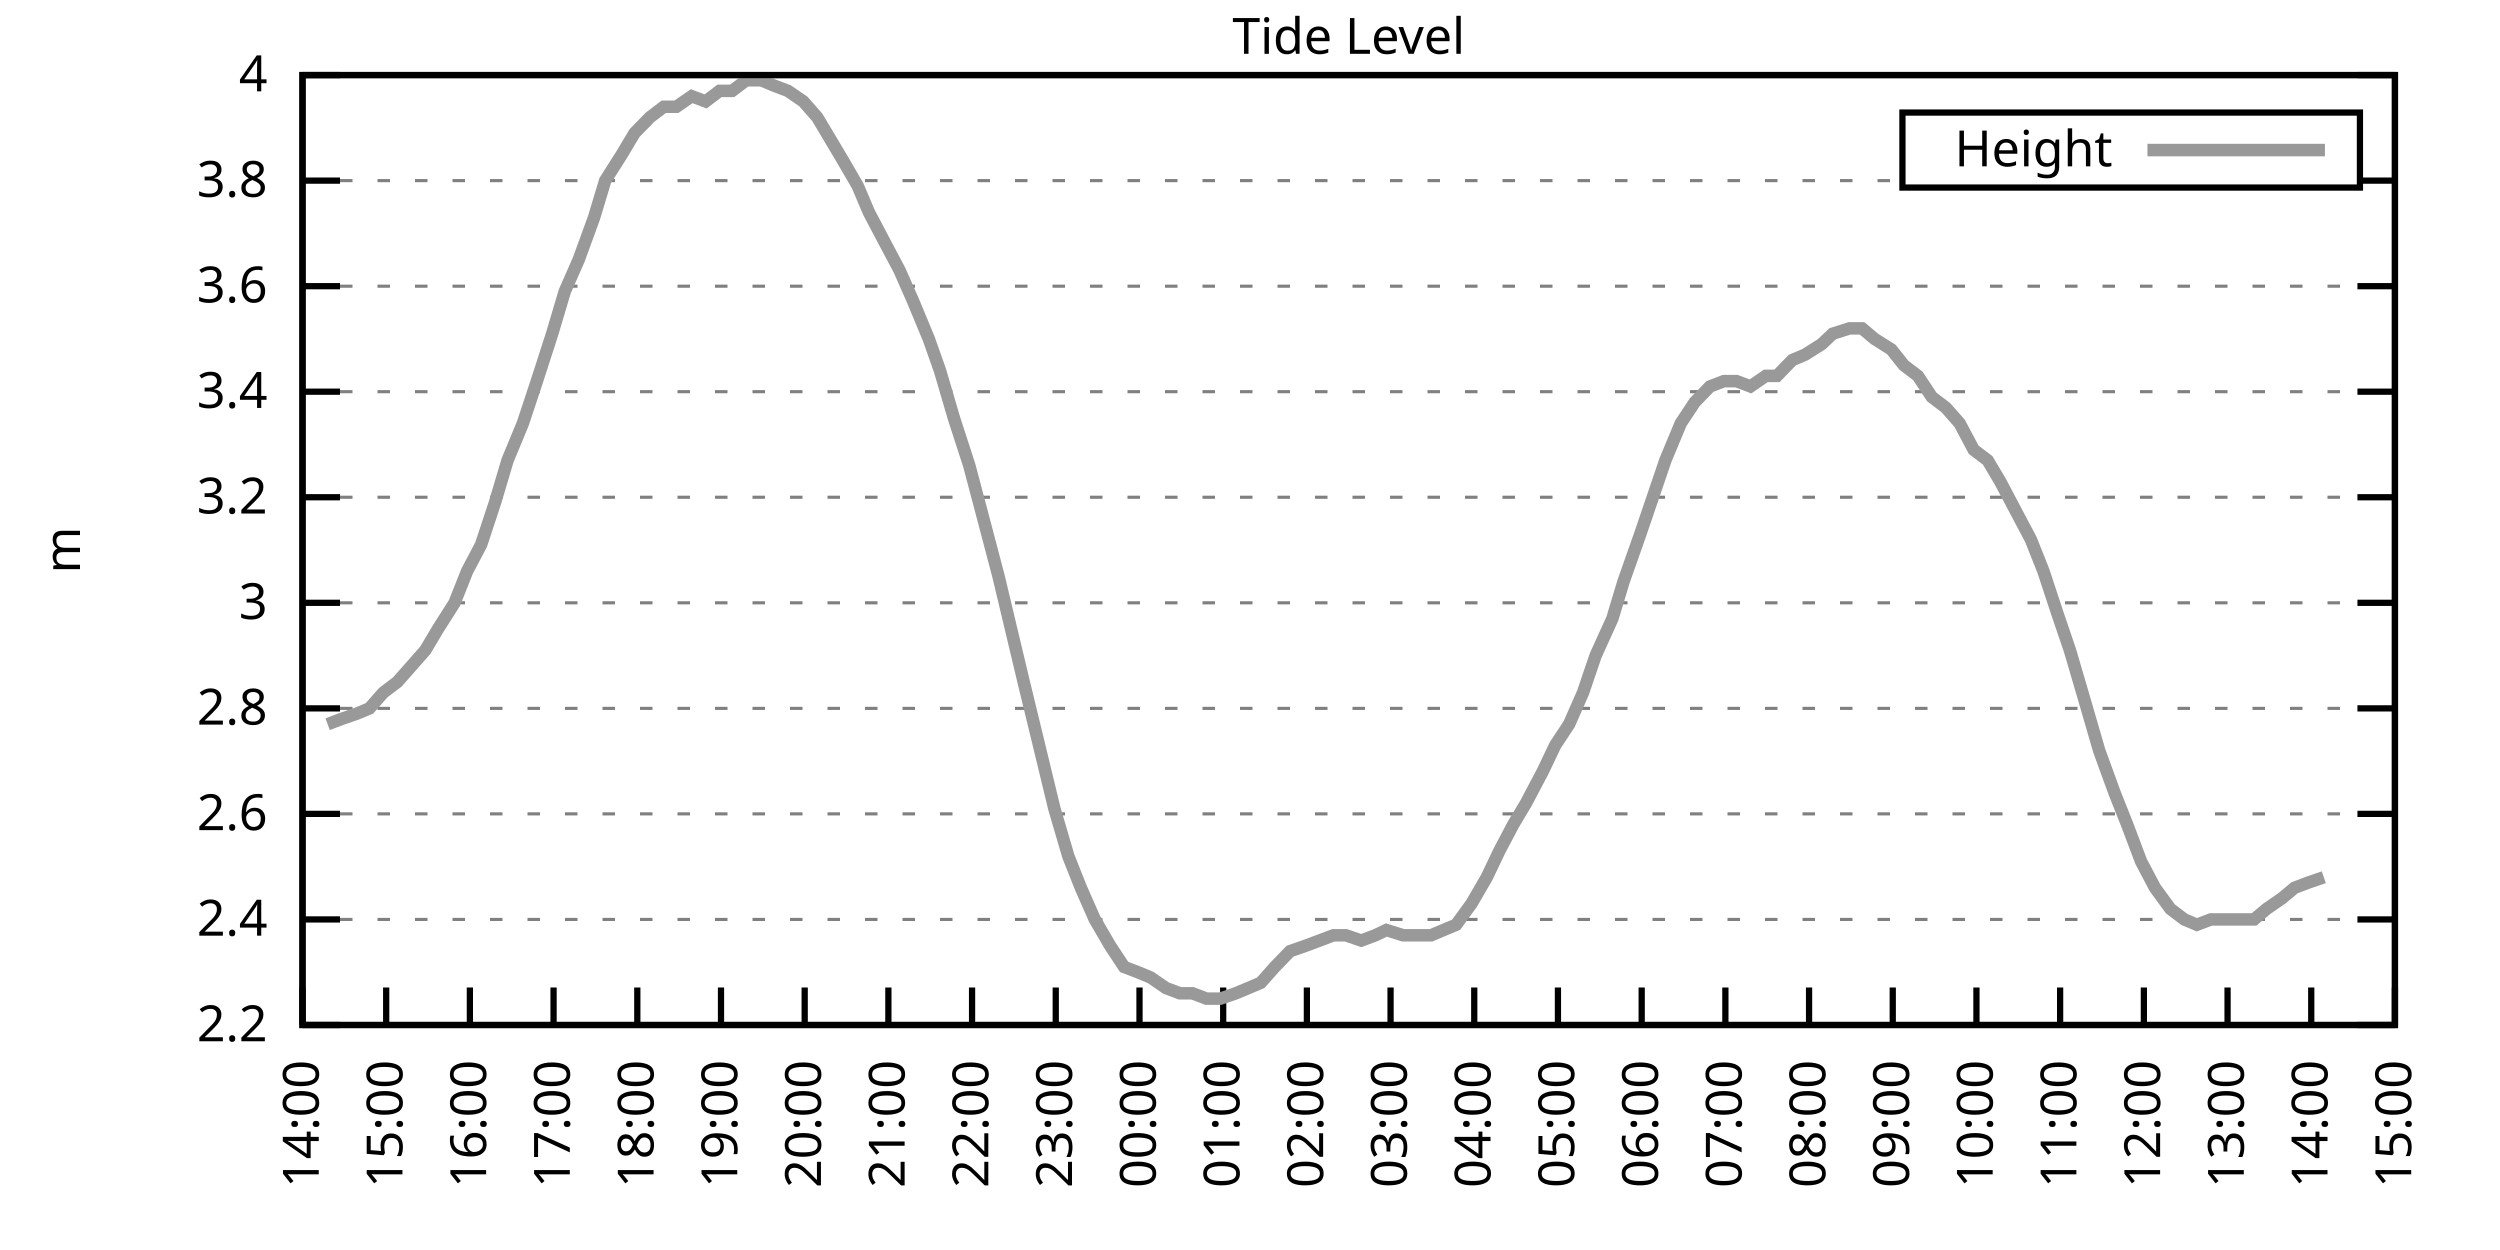
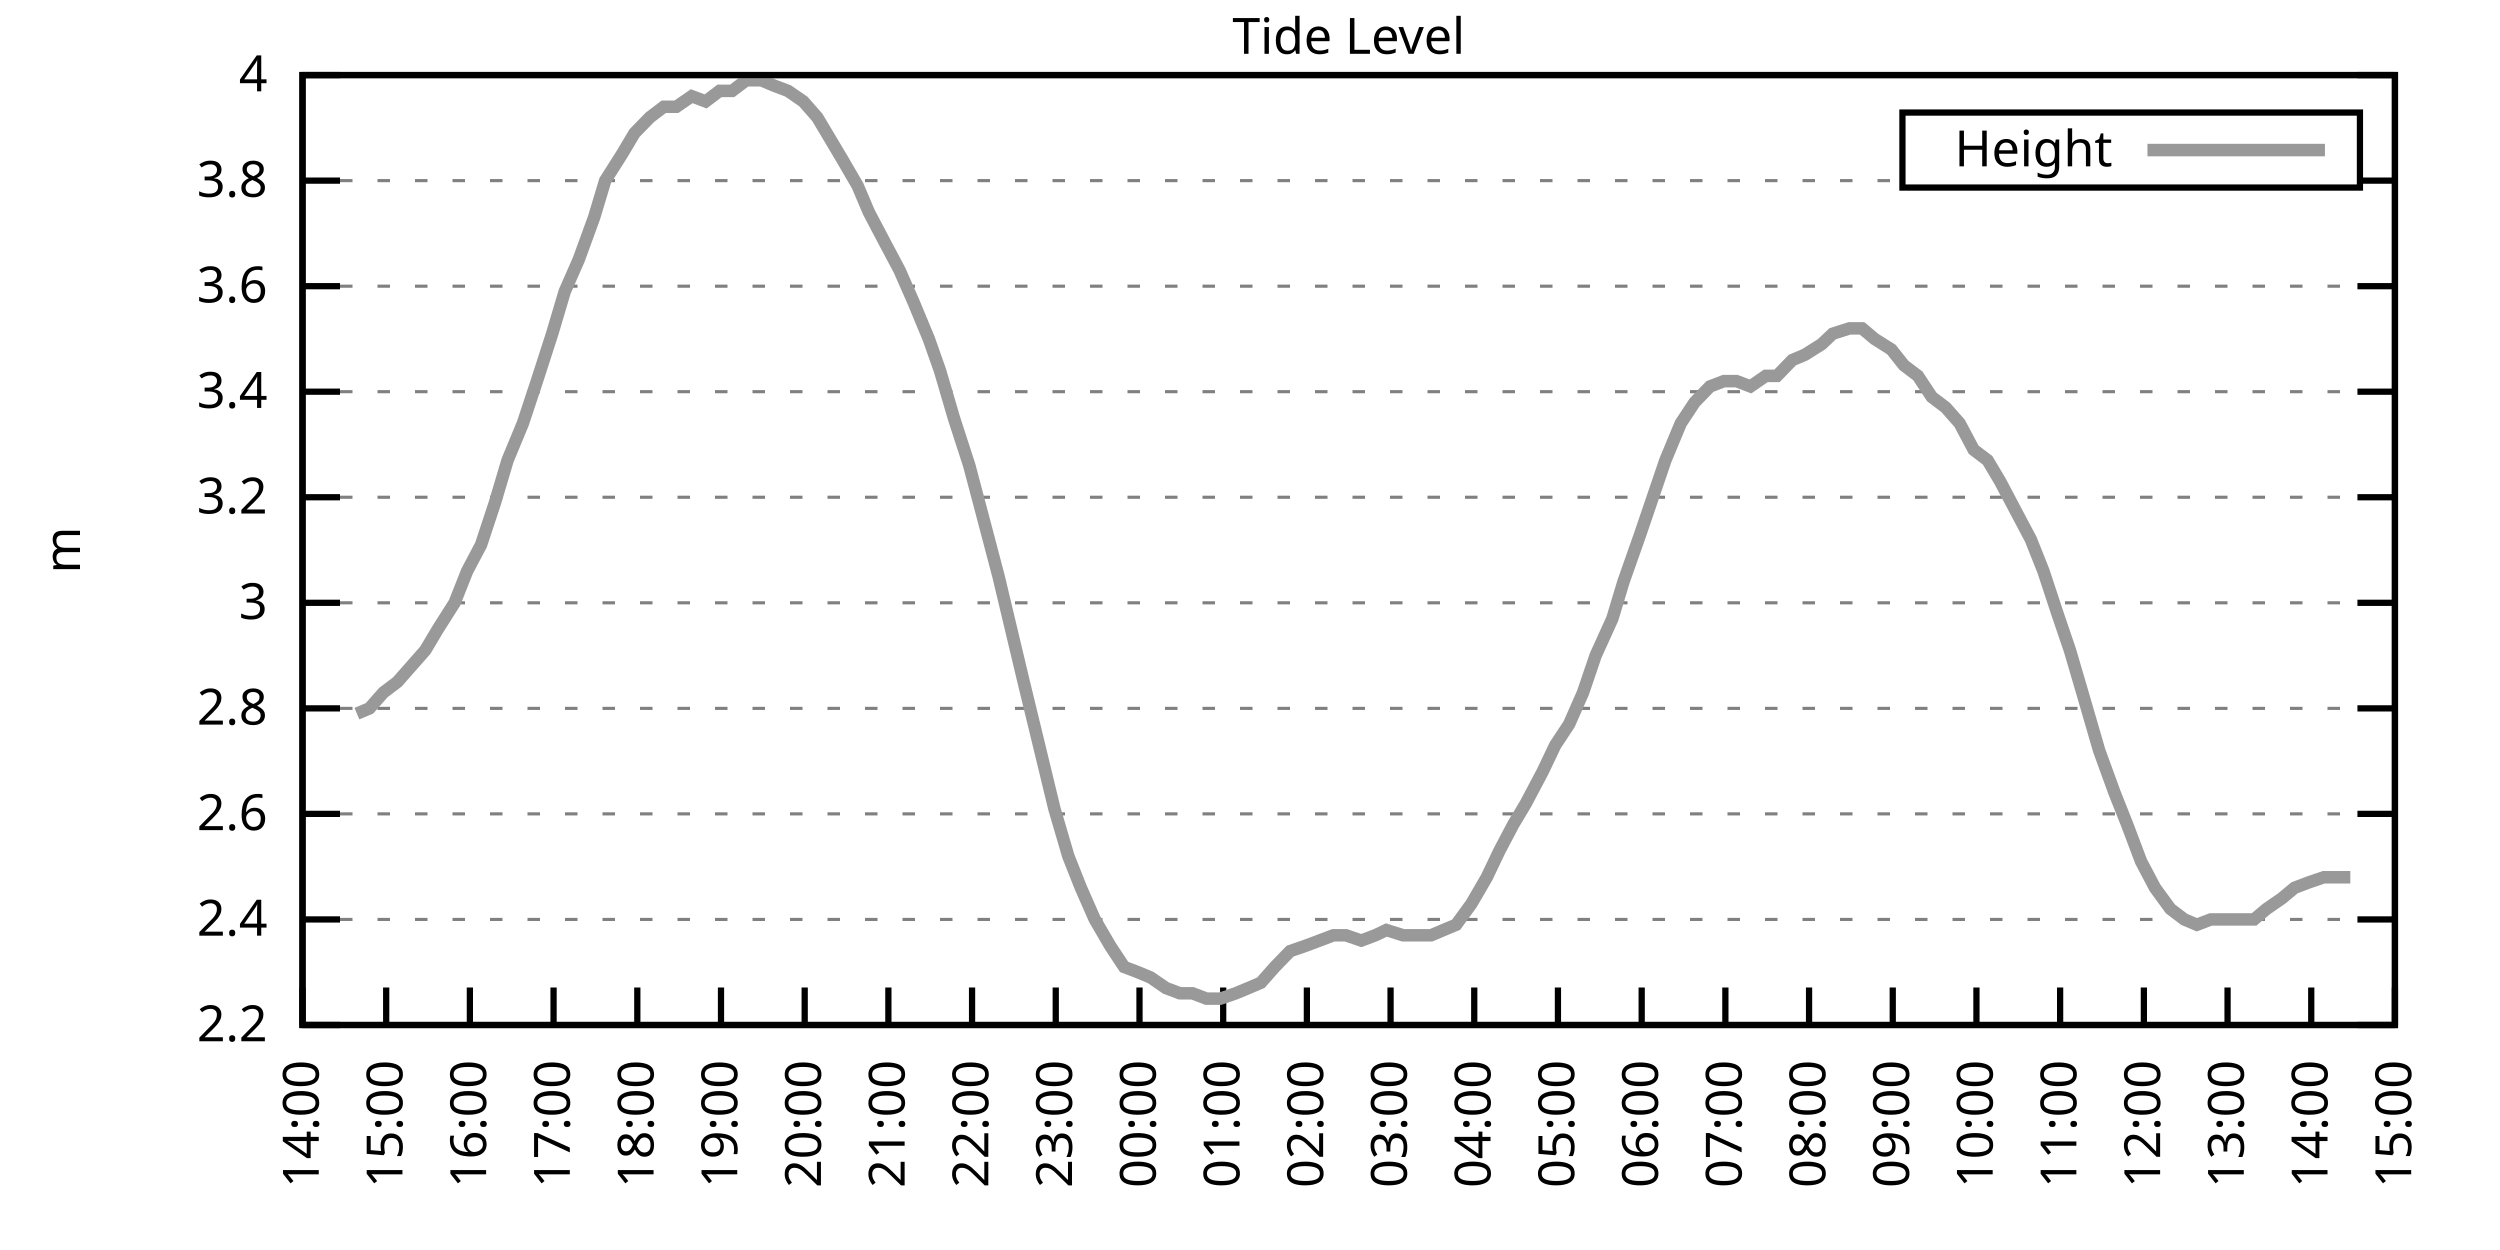
<svg xmlns="http://www.w3.org/2000/svg" xmlns:xlink="http://www.w3.org/1999/xlink" width="400" height="200" viewBox="0 0 400 200">
  <g id="gnuplot_canvas">
    <rect x="0" y="0" width="400" height="200" fill="none" />
    <defs>
      <circle id="gpDot" r="0.5" stroke-width="0.5" stroke="currentColor" />
      <path id="gpPt0" stroke-width="0.333" stroke="currentColor" d="M-1,0 h2 M0,-1 v2" />
      <path id="gpPt1" stroke-width="0.333" stroke="currentColor" d="M-1,-1 L1,1 M1,-1 L-1,1" />
      <path id="gpPt2" stroke-width="0.333" stroke="currentColor" d="M-1,0 L1,0 M0,-1 L0,1 M-1,-1 L1,1 M-1,1 L1,-1" />
      <rect id="gpPt3" stroke-width="0.333" stroke="currentColor" x="-1" y="-1" width="2" height="2" />
      <rect id="gpPt4" stroke-width="0.333" stroke="currentColor" fill="currentColor" x="-1" y="-1" width="2" height="2" />
      <circle id="gpPt5" stroke-width="0.333" stroke="currentColor" cx="0" cy="0" r="1" />
      <use xlink:href="#gpPt5" id="gpPt6" fill="currentColor" stroke="none" />
      <path id="gpPt7" stroke-width="0.333" stroke="currentColor" d="M0,-1.33 L-1.33,0.67 L1.33,0.67 z" />
      <use xlink:href="#gpPt7" id="gpPt8" fill="currentColor" stroke="none" />
      <use xlink:href="#gpPt7" id="gpPt9" stroke="currentColor" transform="rotate(180)" />
      <use xlink:href="#gpPt9" id="gpPt10" fill="currentColor" stroke="none" />
      <use xlink:href="#gpPt3" id="gpPt11" stroke="currentColor" transform="rotate(45)" />
      <use xlink:href="#gpPt11" id="gpPt12" fill="currentColor" stroke="none" />
      <path id="gpPt13" stroke-width="0.333" stroke="currentColor" d="M0,1.330 L1.265,0.411 L0.782,-1.067 L-0.782,-1.076 L-1.265,0.411 z" />
      <use xlink:href="#gpPt13" id="gpPt14" fill="currentColor" stroke="none" />
      <filter id="textbox" filterUnits="objectBoundingBox" x="0" y="0" height="1" width="1">
        <feFlood flood-color="white" flood-opacity="1" result="bgnd" />
        <feComposite in="SourceGraphic" in2="bgnd" operator="atop" />
      </filter>
      <filter id="greybox" filterUnits="objectBoundingBox" x="0" y="0" height="1" width="1">
        <feFlood flood-color="lightgrey" flood-opacity="1" result="grey" />
        <feComposite in="SourceGraphic" in2="grey" operator="atop" />
      </filter>
    </defs>
    <g fill="none" color="white" stroke="currentColor" stroke-width="1.00" stroke-linecap="butt" stroke-linejoin="miter">
</g>
    <g fill="none" color="black" stroke="currentColor" stroke-width="1.00" stroke-linecap="butt" stroke-linejoin="miter">
      <g stroke="none" shape-rendering="crispEdges">
        <polygon fill="rgb(255, 255, 255)" points="48.40,164.00 383.18,164.00 383.18,12.02 48.40,12.02 " />
      </g>
    </g>
    <g fill="none" color="black" stroke="currentColor" stroke-width="1.00" stroke-linecap="butt" stroke-linejoin="miter">
</g>
    <g fill="none" color="black" stroke="black" stroke-width="0.50" stroke-linecap="butt" stroke-linejoin="miter">
</g>
    <g fill="none" color="gray" stroke="currentColor" stroke-width="0.50" stroke-linecap="butt" stroke-linejoin="miter">
      <path stroke="gray" stroke-dasharray="2,4" class="gridline" d="M48.40,164.00 L383.19,164.00  " />
    </g>
    <g fill="none" color="gray" stroke="gray" stroke-width="1.00" stroke-linecap="butt" stroke-linejoin="miter">
</g>
    <g fill="none" color="black" stroke="currentColor" stroke-width="1.00" stroke-linecap="butt" stroke-linejoin="miter">
      <path stroke="black" d="M48.40,164.00 L54.40,164.00 M383.19,164.00 L377.19,164.00  " />
      <g transform="translate(42.80,166.60)" stroke="none" fill="black" font-family="Sans" font-size="8.00" text-anchor="end">
        <text>
          <tspan font-family="Sans"> 2.2</tspan>
        </text>
      </g>
    </g>
    <g fill="none" color="black" stroke="currentColor" stroke-width="1.00" stroke-linecap="butt" stroke-linejoin="miter">
</g>
    <g fill="none" color="black" stroke="black" stroke-width="0.50" stroke-linecap="butt" stroke-linejoin="miter">
</g>
    <g fill="none" color="gray" stroke="currentColor" stroke-width="0.50" stroke-linecap="butt" stroke-linejoin="miter">
      <path stroke="gray" stroke-dasharray="2,4" class="gridline" d="M48.40,147.11 L383.19,147.11  " />
    </g>
    <g fill="none" color="gray" stroke="gray" stroke-width="1.00" stroke-linecap="butt" stroke-linejoin="miter">
</g>
    <g fill="none" color="black" stroke="currentColor" stroke-width="1.00" stroke-linecap="butt" stroke-linejoin="miter">
      <path stroke="black" d="M48.40,147.11 L54.40,147.11 M383.19,147.11 L377.19,147.11  " />
      <g transform="translate(42.80,149.71)" stroke="none" fill="black" font-family="Sans" font-size="8.00" text-anchor="end">
        <text>
          <tspan font-family="Sans"> 2.4</tspan>
        </text>
      </g>
    </g>
    <g fill="none" color="black" stroke="currentColor" stroke-width="1.00" stroke-linecap="butt" stroke-linejoin="miter">
</g>
    <g fill="none" color="black" stroke="black" stroke-width="0.50" stroke-linecap="butt" stroke-linejoin="miter">
</g>
    <g fill="none" color="gray" stroke="currentColor" stroke-width="0.50" stroke-linecap="butt" stroke-linejoin="miter">
      <path stroke="gray" stroke-dasharray="2,4" class="gridline" d="M48.40,130.22 L383.19,130.22  " />
    </g>
    <g fill="none" color="gray" stroke="gray" stroke-width="1.00" stroke-linecap="butt" stroke-linejoin="miter">
</g>
    <g fill="none" color="black" stroke="currentColor" stroke-width="1.00" stroke-linecap="butt" stroke-linejoin="miter">
      <path stroke="black" d="M48.40,130.22 L54.40,130.22 M383.19,130.22 L377.19,130.22  " />
      <g transform="translate(42.80,132.82)" stroke="none" fill="black" font-family="Sans" font-size="8.00" text-anchor="end">
        <text>
          <tspan font-family="Sans"> 2.6</tspan>
        </text>
      </g>
    </g>
    <g fill="none" color="black" stroke="currentColor" stroke-width="1.00" stroke-linecap="butt" stroke-linejoin="miter">
</g>
    <g fill="none" color="black" stroke="black" stroke-width="0.50" stroke-linecap="butt" stroke-linejoin="miter">
</g>
    <g fill="none" color="gray" stroke="currentColor" stroke-width="0.50" stroke-linecap="butt" stroke-linejoin="miter">
      <path stroke="gray" stroke-dasharray="2,4" class="gridline" d="M48.40,113.34 L383.19,113.34  " />
    </g>
    <g fill="none" color="gray" stroke="gray" stroke-width="1.00" stroke-linecap="butt" stroke-linejoin="miter">
</g>
    <g fill="none" color="black" stroke="currentColor" stroke-width="1.00" stroke-linecap="butt" stroke-linejoin="miter">
      <path stroke="black" d="M48.40,113.34 L54.40,113.34 M383.19,113.34 L377.19,113.34  " />
      <g transform="translate(42.80,115.94)" stroke="none" fill="black" font-family="Sans" font-size="8.00" text-anchor="end">
        <text>
          <tspan font-family="Sans"> 2.8</tspan>
        </text>
      </g>
    </g>
    <g fill="none" color="black" stroke="currentColor" stroke-width="1.00" stroke-linecap="butt" stroke-linejoin="miter">
</g>
    <g fill="none" color="black" stroke="black" stroke-width="0.50" stroke-linecap="butt" stroke-linejoin="miter">
</g>
    <g fill="none" color="gray" stroke="currentColor" stroke-width="0.50" stroke-linecap="butt" stroke-linejoin="miter">
      <path stroke="gray" stroke-dasharray="2,4" class="gridline" d="M48.40,96.45 L383.19,96.45  " />
    </g>
    <g fill="none" color="gray" stroke="gray" stroke-width="1.00" stroke-linecap="butt" stroke-linejoin="miter">
</g>
    <g fill="none" color="black" stroke="currentColor" stroke-width="1.00" stroke-linecap="butt" stroke-linejoin="miter">
      <path stroke="black" d="M48.40,96.45 L54.40,96.45 M383.19,96.45 L377.19,96.45  " />
      <g transform="translate(42.80,99.05)" stroke="none" fill="black" font-family="Sans" font-size="8.00" text-anchor="end">
        <text>
          <tspan font-family="Sans"> 3</tspan>
        </text>
      </g>
    </g>
    <g fill="none" color="black" stroke="currentColor" stroke-width="1.00" stroke-linecap="butt" stroke-linejoin="miter">
</g>
    <g fill="none" color="black" stroke="black" stroke-width="0.50" stroke-linecap="butt" stroke-linejoin="miter">
</g>
    <g fill="none" color="gray" stroke="currentColor" stroke-width="0.50" stroke-linecap="butt" stroke-linejoin="miter">
      <path stroke="gray" stroke-dasharray="2,4" class="gridline" d="M48.40,79.56 L383.19,79.56  " />
    </g>
    <g fill="none" color="gray" stroke="gray" stroke-width="1.00" stroke-linecap="butt" stroke-linejoin="miter">
</g>
    <g fill="none" color="black" stroke="currentColor" stroke-width="1.00" stroke-linecap="butt" stroke-linejoin="miter">
      <path stroke="black" d="M48.40,79.56 L54.40,79.56 M383.19,79.56 L377.19,79.56  " />
      <g transform="translate(42.80,82.16)" stroke="none" fill="black" font-family="Sans" font-size="8.00" text-anchor="end">
        <text>
          <tspan font-family="Sans"> 3.2</tspan>
        </text>
      </g>
    </g>
    <g fill="none" color="black" stroke="currentColor" stroke-width="1.00" stroke-linecap="butt" stroke-linejoin="miter">
</g>
    <g fill="none" color="black" stroke="black" stroke-width="0.50" stroke-linecap="butt" stroke-linejoin="miter">
</g>
    <g fill="none" color="gray" stroke="currentColor" stroke-width="0.50" stroke-linecap="butt" stroke-linejoin="miter">
      <path stroke="gray" stroke-dasharray="2,4" class="gridline" d="M48.40,62.67 L383.19,62.67  " />
    </g>
    <g fill="none" color="gray" stroke="gray" stroke-width="1.00" stroke-linecap="butt" stroke-linejoin="miter">
</g>
    <g fill="none" color="black" stroke="currentColor" stroke-width="1.00" stroke-linecap="butt" stroke-linejoin="miter">
      <path stroke="black" d="M48.40,62.67 L54.40,62.67 M383.19,62.67 L377.19,62.67  " />
      <g transform="translate(42.80,65.27)" stroke="none" fill="black" font-family="Sans" font-size="8.00" text-anchor="end">
        <text>
          <tspan font-family="Sans"> 3.4</tspan>
        </text>
      </g>
    </g>
    <g fill="none" color="black" stroke="currentColor" stroke-width="1.00" stroke-linecap="butt" stroke-linejoin="miter">
</g>
    <g fill="none" color="black" stroke="black" stroke-width="0.50" stroke-linecap="butt" stroke-linejoin="miter">
</g>
    <g fill="none" color="gray" stroke="currentColor" stroke-width="0.50" stroke-linecap="butt" stroke-linejoin="miter">
      <path stroke="gray" stroke-dasharray="2,4" class="gridline" d="M48.40,45.79 L383.19,45.79  " />
    </g>
    <g fill="none" color="gray" stroke="gray" stroke-width="1.00" stroke-linecap="butt" stroke-linejoin="miter">
</g>
    <g fill="none" color="black" stroke="currentColor" stroke-width="1.00" stroke-linecap="butt" stroke-linejoin="miter">
      <path stroke="black" d="M48.40,45.79 L54.40,45.79 M383.19,45.79 L377.19,45.79  " />
      <g transform="translate(42.80,48.39)" stroke="none" fill="black" font-family="Sans" font-size="8.00" text-anchor="end">
        <text>
          <tspan font-family="Sans"> 3.6</tspan>
        </text>
      </g>
    </g>
    <g fill="none" color="black" stroke="currentColor" stroke-width="1.00" stroke-linecap="butt" stroke-linejoin="miter">
</g>
    <g fill="none" color="black" stroke="black" stroke-width="0.50" stroke-linecap="butt" stroke-linejoin="miter">
</g>
    <g fill="none" color="gray" stroke="currentColor" stroke-width="0.50" stroke-linecap="butt" stroke-linejoin="miter">
      <path stroke="gray" stroke-dasharray="2,4" class="gridline" d="M48.40,28.90 L304.39,28.90 M377.59,28.90 L383.19,28.90  " />
    </g>
    <g fill="none" color="gray" stroke="gray" stroke-width="1.00" stroke-linecap="butt" stroke-linejoin="miter">
</g>
    <g fill="none" color="black" stroke="currentColor" stroke-width="1.00" stroke-linecap="butt" stroke-linejoin="miter">
      <path stroke="black" d="M48.40,28.90 L54.40,28.90 M383.19,28.90 L377.19,28.90  " />
      <g transform="translate(42.80,31.50)" stroke="none" fill="black" font-family="Sans" font-size="8.00" text-anchor="end">
        <text>
          <tspan font-family="Sans"> 3.8</tspan>
        </text>
      </g>
    </g>
    <g fill="none" color="black" stroke="currentColor" stroke-width="1.00" stroke-linecap="butt" stroke-linejoin="miter">
</g>
    <g fill="none" color="black" stroke="black" stroke-width="0.50" stroke-linecap="butt" stroke-linejoin="miter">
</g>
    <g fill="none" color="gray" stroke="currentColor" stroke-width="0.50" stroke-linecap="butt" stroke-linejoin="miter">
      <path stroke="gray" stroke-dasharray="2,4" class="gridline" d="M48.40,12.01 L383.19,12.01  " />
    </g>
    <g fill="none" color="gray" stroke="gray" stroke-width="1.00" stroke-linecap="butt" stroke-linejoin="miter">
</g>
    <g fill="none" color="black" stroke="currentColor" stroke-width="1.00" stroke-linecap="butt" stroke-linejoin="miter">
      <path stroke="black" d="M48.40,12.01 L54.40,12.01 M383.19,12.01 L377.19,12.01  " />
      <g transform="translate(42.80,14.61)" stroke="none" fill="black" font-family="Sans" font-size="8.00" text-anchor="end">
        <text>
          <tspan font-family="Sans"> 4</tspan>
        </text>
      </g>
    </g>
    <g fill="none" color="black" stroke="currentColor" stroke-width="1.00" stroke-linecap="butt" stroke-linejoin="miter">
      <path stroke="black" d="M48.40,164.00 L48.40,158.00  " />
      <g transform="translate(51.00,169.60) rotate(270.00)" stroke="none" fill="black" font-family="Sans" font-size="8.00" text-anchor="end">
        <text>
          <tspan font-family="Sans">14:00</tspan>
        </text>
      </g>
    </g>
    <g fill="none" color="black" stroke="currentColor" stroke-width="1.00" stroke-linecap="butt" stroke-linejoin="miter">
      <path stroke="black" d="M61.79,164.00 L61.79,158.00  " />
      <g transform="translate(64.39,169.60) rotate(270.00)" stroke="none" fill="black" font-family="Sans" font-size="8.00" text-anchor="end">
        <text>
          <tspan font-family="Sans">15:00</tspan>
        </text>
      </g>
    </g>
    <g fill="none" color="black" stroke="currentColor" stroke-width="1.00" stroke-linecap="butt" stroke-linejoin="miter">
      <path stroke="black" d="M75.18,164.00 L75.18,158.00  " />
      <g transform="translate(77.78,169.60) rotate(270.00)" stroke="none" fill="black" font-family="Sans" font-size="8.00" text-anchor="end">
        <text>
          <tspan font-family="Sans">16:00</tspan>
        </text>
      </g>
    </g>
    <g fill="none" color="black" stroke="currentColor" stroke-width="1.00" stroke-linecap="butt" stroke-linejoin="miter">
      <path stroke="black" d="M88.57,164.00 L88.57,158.00  " />
      <g transform="translate(91.17,169.60) rotate(270.00)" stroke="none" fill="black" font-family="Sans" font-size="8.00" text-anchor="end">
        <text>
          <tspan font-family="Sans">17:00</tspan>
        </text>
      </g>
    </g>
    <g fill="none" color="black" stroke="currentColor" stroke-width="1.00" stroke-linecap="butt" stroke-linejoin="miter">
      <path stroke="black" d="M101.97,164.00 L101.97,158.00  " />
      <g transform="translate(104.57,169.60) rotate(270.00)" stroke="none" fill="black" font-family="Sans" font-size="8.00" text-anchor="end">
        <text>
          <tspan font-family="Sans">18:00</tspan>
        </text>
      </g>
    </g>
    <g fill="none" color="black" stroke="currentColor" stroke-width="1.00" stroke-linecap="butt" stroke-linejoin="miter">
      <path stroke="black" d="M115.36,164.00 L115.36,158.00  " />
      <g transform="translate(117.96,169.60) rotate(270.00)" stroke="none" fill="black" font-family="Sans" font-size="8.00" text-anchor="end">
        <text>
          <tspan font-family="Sans">19:00</tspan>
        </text>
      </g>
    </g>
    <g fill="none" color="black" stroke="currentColor" stroke-width="1.00" stroke-linecap="butt" stroke-linejoin="miter">
      <path stroke="black" d="M128.75,164.00 L128.75,158.00  " />
      <g transform="translate(131.35,169.60) rotate(270.00)" stroke="none" fill="black" font-family="Sans" font-size="8.00" text-anchor="end">
        <text>
          <tspan font-family="Sans">20:00</tspan>
        </text>
      </g>
    </g>
    <g fill="none" color="black" stroke="currentColor" stroke-width="1.00" stroke-linecap="butt" stroke-linejoin="miter">
      <path stroke="black" d="M142.14,164.00 L142.14,158.00  " />
      <g transform="translate(144.74,169.60) rotate(270.00)" stroke="none" fill="black" font-family="Sans" font-size="8.00" text-anchor="end">
        <text>
          <tspan font-family="Sans">21:00</tspan>
        </text>
      </g>
    </g>
    <g fill="none" color="black" stroke="currentColor" stroke-width="1.00" stroke-linecap="butt" stroke-linejoin="miter">
      <path stroke="black" d="M155.53,164.00 L155.53,158.00  " />
      <g transform="translate(158.13,169.60) rotate(270.00)" stroke="none" fill="black" font-family="Sans" font-size="8.00" text-anchor="end">
        <text>
          <tspan font-family="Sans">22:00</tspan>
        </text>
      </g>
    </g>
    <g fill="none" color="black" stroke="currentColor" stroke-width="1.00" stroke-linecap="butt" stroke-linejoin="miter">
      <path stroke="black" d="M168.92,164.00 L168.92,158.00  " />
      <g transform="translate(171.52,169.60) rotate(270.00)" stroke="none" fill="black" font-family="Sans" font-size="8.00" text-anchor="end">
        <text>
          <tspan font-family="Sans">23:00</tspan>
        </text>
      </g>
    </g>
    <g fill="none" color="black" stroke="currentColor" stroke-width="1.00" stroke-linecap="butt" stroke-linejoin="miter">
      <path stroke="black" d="M182.32,164.00 L182.32,158.00  " />
      <g transform="translate(184.92,169.60) rotate(270.00)" stroke="none" fill="black" font-family="Sans" font-size="8.00" text-anchor="end">
        <text>
          <tspan font-family="Sans">00:00</tspan>
        </text>
      </g>
    </g>
    <g fill="none" color="black" stroke="currentColor" stroke-width="1.00" stroke-linecap="butt" stroke-linejoin="miter">
      <path stroke="black" d="M195.71,164.00 L195.71,158.00  " />
      <g transform="translate(198.31,169.60) rotate(270.00)" stroke="none" fill="black" font-family="Sans" font-size="8.00" text-anchor="end">
        <text>
          <tspan font-family="Sans">01:00</tspan>
        </text>
      </g>
    </g>
    <g fill="none" color="black" stroke="currentColor" stroke-width="1.00" stroke-linecap="butt" stroke-linejoin="miter">
      <path stroke="black" d="M209.10,164.00 L209.10,158.00  " />
      <g transform="translate(211.70,169.60) rotate(270.00)" stroke="none" fill="black" font-family="Sans" font-size="8.00" text-anchor="end">
        <text>
          <tspan font-family="Sans">02:00</tspan>
        </text>
      </g>
    </g>
    <g fill="none" color="black" stroke="currentColor" stroke-width="1.00" stroke-linecap="butt" stroke-linejoin="miter">
      <path stroke="black" d="M222.49,164.00 L222.49,158.00  " />
      <g transform="translate(225.09,169.60) rotate(270.00)" stroke="none" fill="black" font-family="Sans" font-size="8.00" text-anchor="end">
        <text>
          <tspan font-family="Sans">03:00</tspan>
        </text>
      </g>
    </g>
    <g fill="none" color="black" stroke="currentColor" stroke-width="1.00" stroke-linecap="butt" stroke-linejoin="miter">
      <path stroke="black" d="M235.88,164.00 L235.88,158.00  " />
      <g transform="translate(238.48,169.60) rotate(270.00)" stroke="none" fill="black" font-family="Sans" font-size="8.00" text-anchor="end">
        <text>
          <tspan font-family="Sans">04:00</tspan>
        </text>
      </g>
    </g>
    <g fill="none" color="black" stroke="currentColor" stroke-width="1.00" stroke-linecap="butt" stroke-linejoin="miter">
      <path stroke="black" d="M249.27,164.00 L249.27,158.00  " />
      <g transform="translate(251.87,169.60) rotate(270.00)" stroke="none" fill="black" font-family="Sans" font-size="8.00" text-anchor="end">
        <text>
          <tspan font-family="Sans">05:00</tspan>
        </text>
      </g>
    </g>
    <g fill="none" color="black" stroke="currentColor" stroke-width="1.00" stroke-linecap="butt" stroke-linejoin="miter">
      <path stroke="black" d="M262.67,164.00 L262.67,158.00  " />
      <g transform="translate(265.27,169.60) rotate(270.00)" stroke="none" fill="black" font-family="Sans" font-size="8.00" text-anchor="end">
        <text>
          <tspan font-family="Sans">06:00</tspan>
        </text>
      </g>
    </g>
    <g fill="none" color="black" stroke="currentColor" stroke-width="1.00" stroke-linecap="butt" stroke-linejoin="miter">
      <path stroke="black" d="M276.06,164.00 L276.06,158.00  " />
      <g transform="translate(278.66,169.60) rotate(270.00)" stroke="none" fill="black" font-family="Sans" font-size="8.00" text-anchor="end">
        <text>
          <tspan font-family="Sans">07:00</tspan>
        </text>
      </g>
    </g>
    <g fill="none" color="black" stroke="currentColor" stroke-width="1.00" stroke-linecap="butt" stroke-linejoin="miter">
      <path stroke="black" d="M289.45,164.00 L289.45,158.00  " />
      <g transform="translate(292.05,169.60) rotate(270.00)" stroke="none" fill="black" font-family="Sans" font-size="8.00" text-anchor="end">
        <text>
          <tspan font-family="Sans">08:00</tspan>
        </text>
      </g>
    </g>
    <g fill="none" color="black" stroke="currentColor" stroke-width="1.00" stroke-linecap="butt" stroke-linejoin="miter">
      <path stroke="black" d="M302.84,164.00 L302.84,158.00  " />
      <g transform="translate(305.44,169.60) rotate(270.00)" stroke="none" fill="black" font-family="Sans" font-size="8.00" text-anchor="end">
        <text>
          <tspan font-family="Sans">09:00</tspan>
        </text>
      </g>
    </g>
    <g fill="none" color="black" stroke="currentColor" stroke-width="1.00" stroke-linecap="butt" stroke-linejoin="miter">
      <path stroke="black" d="M316.23,164.00 L316.23,158.00  " />
      <g transform="translate(318.83,169.60) rotate(270.00)" stroke="none" fill="black" font-family="Sans" font-size="8.00" text-anchor="end">
        <text>
          <tspan font-family="Sans">10:00</tspan>
        </text>
      </g>
    </g>
    <g fill="none" color="black" stroke="currentColor" stroke-width="1.00" stroke-linecap="butt" stroke-linejoin="miter">
      <path stroke="black" d="M329.62,164.00 L329.62,158.00  " />
      <g transform="translate(332.22,169.60) rotate(270.00)" stroke="none" fill="black" font-family="Sans" font-size="8.00" text-anchor="end">
        <text>
          <tspan font-family="Sans">11:00</tspan>
        </text>
      </g>
    </g>
    <g fill="none" color="black" stroke="currentColor" stroke-width="1.00" stroke-linecap="butt" stroke-linejoin="miter">
      <path stroke="black" d="M343.02,164.00 L343.02,158.00  " />
      <g transform="translate(345.62,169.60) rotate(270.00)" stroke="none" fill="black" font-family="Sans" font-size="8.00" text-anchor="end">
        <text>
          <tspan font-family="Sans">12:00</tspan>
        </text>
      </g>
    </g>
    <g fill="none" color="black" stroke="currentColor" stroke-width="1.00" stroke-linecap="butt" stroke-linejoin="miter">
      <path stroke="black" d="M356.41,164.00 L356.41,158.00  " />
      <g transform="translate(359.01,169.60) rotate(270.00)" stroke="none" fill="black" font-family="Sans" font-size="8.00" text-anchor="end">
        <text>
          <tspan font-family="Sans">13:00</tspan>
        </text>
      </g>
    </g>
    <g fill="none" color="black" stroke="currentColor" stroke-width="1.00" stroke-linecap="butt" stroke-linejoin="miter">
      <path stroke="black" d="M369.80,164.00 L369.80,158.00  " />
      <g transform="translate(372.40,169.60) rotate(270.00)" stroke="none" fill="black" font-family="Sans" font-size="8.00" text-anchor="end">
        <text>
          <tspan font-family="Sans">14:00</tspan>
        </text>
      </g>
    </g>
    <g fill="none" color="black" stroke="currentColor" stroke-width="1.00" stroke-linecap="butt" stroke-linejoin="miter">
      <path stroke="black" d="M383.19,164.00 L383.19,158.00  " />
      <g transform="translate(385.79,169.60) rotate(270.00)" stroke="none" fill="black" font-family="Sans" font-size="8.00" text-anchor="end">
        <text>
          <tspan font-family="Sans">15:00</tspan>
        </text>
      </g>
    </g>
    <g fill="none" color="black" stroke="currentColor" stroke-width="1.00" stroke-linecap="butt" stroke-linejoin="miter">
</g>
    <g fill="none" color="black" stroke="currentColor" stroke-width="1.00" stroke-linecap="butt" stroke-linejoin="miter">
      <path stroke="black" d="M48.40,12.01 L48.40,164.00 L383.19,164.00 L383.19,12.01 L48.40,12.01 Z  " />
    </g>
    <g fill="none" color="black" stroke="currentColor" stroke-width="1.00" stroke-linecap="butt" stroke-linejoin="miter">
</g>
    <g fill="none" color="black" stroke="currentColor" stroke-width="1.00" stroke-linecap="butt" stroke-linejoin="miter">
      <path stroke="black" d="M304.39,30.01 L304.39,18.01 L377.59,18.01 L377.59,30.01 L304.39,30.01 Z  " />
    </g>
    <g id="Tide_level_plot_1">
      <g fill="none" color="white" stroke="black" stroke-width="2.00" stroke-linecap="butt" stroke-linejoin="miter">
</g>
      <g fill="none" color="black" stroke="currentColor" stroke-width="2.00" stroke-linecap="butt" stroke-linejoin="miter">
        <g transform="translate(337.99,26.61)" stroke="none" fill="black" font-family="Sans" font-size="8.00" text-anchor="end">
          <text>
            <tspan font-family="Sans">Height</tspan>
          </text>
        </g>
      </g>
      <g fill="none" color="black" stroke="currentColor" stroke-width="2.00" stroke-linecap="butt" stroke-linejoin="miter">
-         <path stroke="rgb(153, 153, 153)" d="M343.59,24.01 L371.99,24.01 M52.42,115.87 L54.65,115.03 L57.10,114.18 L59.11,113.34 L61.35,110.80 L63.58,109.11   L65.81,106.58 L68.04,104.05 L70.05,100.67 L72.73,96.45 L74.74,91.38 L76.97,87.16 L79.20,80.41 L81.21,73.65   L83.66,67.74 L85.90,60.98 L88.35,53.39 L90.36,46.63 L92.59,41.56 L95.05,34.81 L96.83,28.90 L99.51,24.68   L101.52,21.30 L103.98,18.77 L106.21,17.08 L108.22,17.08 L110.67,15.39 L112.90,16.23 L115.13,14.54 L117.14,14.54   L119.38,12.85 L121.83,12.85 L123.84,13.70 L126.07,14.54 L128.53,16.23 L130.76,18.77 L132.77,22.14 L134.78,25.52   L137.23,29.74 L139.02,33.96 L141.69,39.03 L143.93,43.25 L146.16,48.32 L148.61,54.23 L150.40,59.30 L152.63,66.90   L155.09,74.49 L157.10,82.09 L159.77,92.23 L161.78,100.67 L163.79,109.11 L166.25,119.25 L168.70,129.38 L170.93,136.98   L172.94,142.05 L175.17,147.11 L177.63,151.33 L179.86,154.71 L182.09,155.56 L184.10,156.40 L186.56,158.09 L188.79,158.93   L190.80,158.93 L193.03,159.78 L195.26,159.78 L197.72,158.93 L199.73,158.09 L201.73,157.24 L203.97,154.71 L206.42,152.18   L208.88,151.33 L211.11,150.49 L213.34,149.65 L215.35,149.65 L217.80,150.49 L220.04,149.65 L221.82,148.80 L224.50,149.65   L226.51,149.65 L228.96,149.65 L230.97,148.80 L232.98,147.96 L235.44,144.58 L237.89,140.36 L239.90,136.14 L242.13,131.91   L244.14,128.54 L246.82,123.47 L248.83,119.25 L251.06,115.87 L253.29,110.80 L255.30,104.89 L257.98,98.98 L259.76,93.07   L262.44,85.47 L266.46,73.65 L268.92,67.74 L271.15,64.36 L273.60,61.83 L275.83,60.98 L277.84,60.98 L280.07,61.83   L282.53,60.14 L284.32,60.14 L286.77,57.61 L288.78,56.76 L291.46,55.07 L293.24,53.39 L295.92,52.54 L297.93,52.54   L299.94,54.23 L302.62,55.92 L304.63,58.45 L306.86,60.14 L309.09,63.52 L311.32,65.21 L313.55,67.74 L315.79,71.96   L318.02,73.65 L320.03,77.03 L322.70,82.09 L324.94,86.32 L326.95,91.38 L329.18,98.14 L331.19,104.05 L333.42,111.65   L335.87,120.09 L338.33,126.85 L340.34,131.91 L342.57,137.82 L344.80,142.05 L347.26,145.42 L349.49,147.11 L351.50,147.96   L353.73,147.11 L355.96,147.11 L358.19,147.11 L360.65,147.11 L362.66,145.42 L365.11,143.73 L367.12,142.05 L369.35,141.20   L371.81,140.36  " />
+         <path stroke="rgb(153, 153, 153)" d="M343.59,24.01 L371.99,24.01 M57.10,114.18 L59.11,113.34 L61.35,110.80 L63.58,109.11 L65.81,106.58 L68.04,104.05   L70.05,100.67 L72.73,96.45 L74.74,91.38 L76.97,87.16 L79.20,80.41 L81.21,73.65 L83.66,67.74 L85.90,60.98   L88.35,53.39 L90.36,46.63 L92.59,41.56 L95.05,34.81 L96.83,28.90 L99.51,24.68 L101.52,21.30 L103.98,18.77   L106.21,17.08 L108.22,17.08 L110.67,15.39 L112.90,16.23 L115.13,14.54 L117.14,14.54 L119.38,12.85 L121.83,12.85   L123.84,13.70 L126.07,14.54 L128.53,16.23 L130.76,18.77 L132.77,22.14 L134.78,25.52 L137.23,29.74 L139.02,33.96   L141.69,39.03 L143.93,43.25 L146.16,48.32 L148.61,54.23 L150.40,59.30 L152.63,66.90 L155.09,74.49 L157.10,82.09   L159.77,92.23 L161.78,100.67 L163.79,109.11 L166.25,119.25 L168.70,129.38 L170.93,136.98 L172.94,142.05 L175.17,147.11   L177.63,151.33 L179.86,154.71 L182.09,155.56 L184.10,156.40 L186.56,158.09 L188.79,158.93 L190.80,158.93 L193.03,159.78   L195.26,159.78 L197.72,158.93 L199.73,158.09 L201.73,157.24 L203.97,154.71 L206.42,152.18 L208.88,151.33 L211.11,150.49   L213.34,149.65 L215.35,149.65 L217.80,150.49 L220.04,149.65 L221.82,148.80 L224.50,149.65 L226.51,149.65 L228.96,149.65   L230.97,148.80 L232.98,147.96 L235.44,144.58 L237.89,140.36 L239.90,136.14 L242.13,131.91 L244.14,128.54 L246.82,123.47   L248.83,119.25 L251.06,115.87 L253.29,110.80 L255.30,104.89 L257.98,98.98 L259.76,93.07 L262.44,85.47 L266.46,73.65   L268.92,67.74 L271.15,64.36 L273.60,61.83 L275.83,60.98 L277.84,60.98 L280.07,61.83 L282.53,60.14 L284.32,60.14   L286.77,57.61 L288.78,56.76 L291.46,55.07 L293.24,53.39 L295.92,52.54 L297.93,52.54 L299.94,54.23 L302.62,55.92   L304.63,58.45 L306.86,60.14 L309.09,63.52 L311.32,65.21 L313.55,67.74 L315.79,71.96 L318.02,73.65 L320.03,77.03   L322.70,82.09 L324.94,86.32 L326.95,91.38 L329.18,98.14 L331.19,104.05 L333.42,111.65 L335.87,120.09 L338.33,126.85   L340.34,131.91 L342.57,137.82 L344.80,142.05 L347.26,145.42 L349.49,147.11 L351.50,147.96 L353.73,147.11 L355.96,147.11   L358.19,147.11 L360.65,147.11 L362.66,145.42 L365.11,143.73 L367.12,142.05 L369.35,141.20 L371.81,140.36 L374.04,140.36   L376.05,140.36  " />
      </g>
    </g>
    <g fill="none" color="black" stroke="currentColor" stroke-width="2.00" stroke-linecap="butt" stroke-linejoin="miter">
</g>
    <g fill="none" color="black" stroke="black" stroke-width="1.00" stroke-linecap="butt" stroke-linejoin="miter">
</g>
    <g fill="none" color="black" stroke="currentColor" stroke-width="1.00" stroke-linecap="butt" stroke-linejoin="miter">
      <path stroke="black" d="M48.40,12.01 L48.40,164.00 L383.19,164.00 L383.19,12.01 L48.40,12.01 Z  " />
      <g transform="translate(12.80,88.01) rotate(270.00)" stroke="none" fill="black" font-family="Sans" font-size="8.00" text-anchor="middle">
        <text>
          <tspan font-family="Sans">m</tspan>
        </text>
      </g>
    </g>
    <g fill="none" color="black" stroke="currentColor" stroke-width="1.00" stroke-linecap="butt" stroke-linejoin="miter">
</g>
    <g fill="none" color="black" stroke="currentColor" stroke-width="1.00" stroke-linecap="butt" stroke-linejoin="miter">
      <g transform="translate(215.79,8.61)" stroke="none" fill="black" font-family="Sans" font-size="8.00" text-anchor="middle">
        <text>
          <tspan font-family="Sans">Tide Level</tspan>
        </text>
      </g>
    </g>
    <g fill="none" color="black" stroke="currentColor" stroke-width="1.00" stroke-linecap="butt" stroke-linejoin="miter">
</g>
  </g>
</svg>
